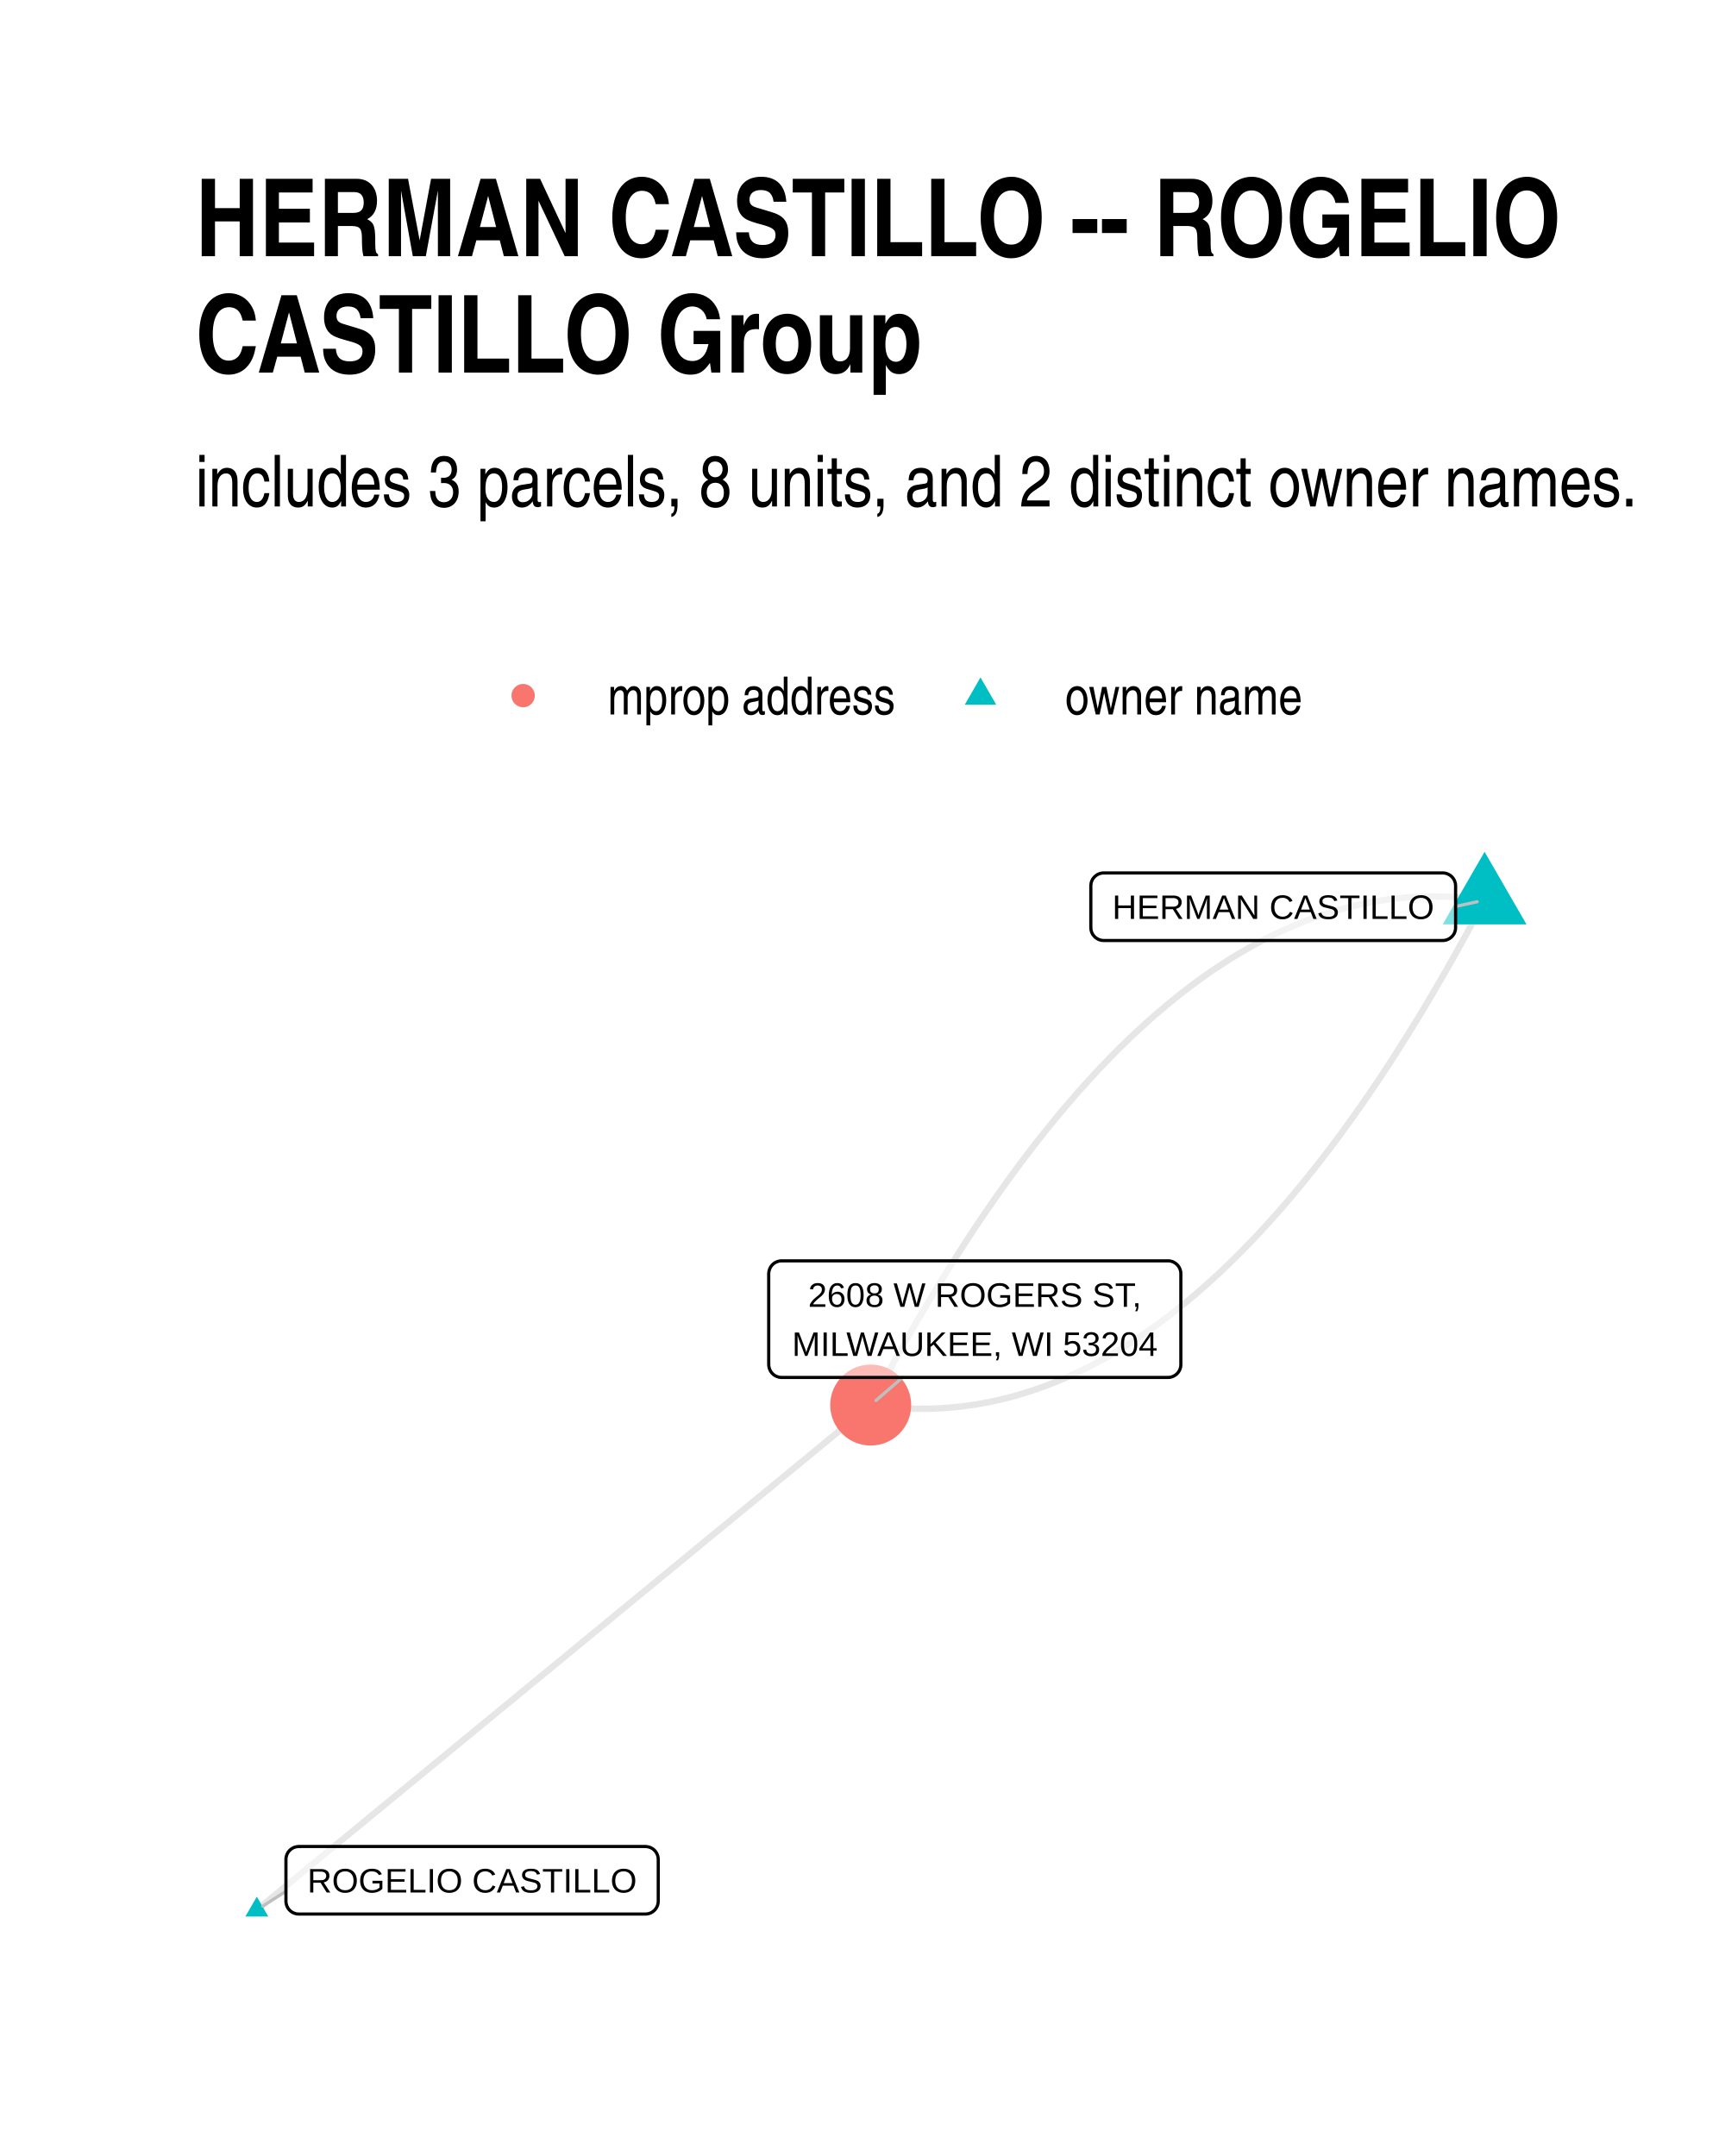
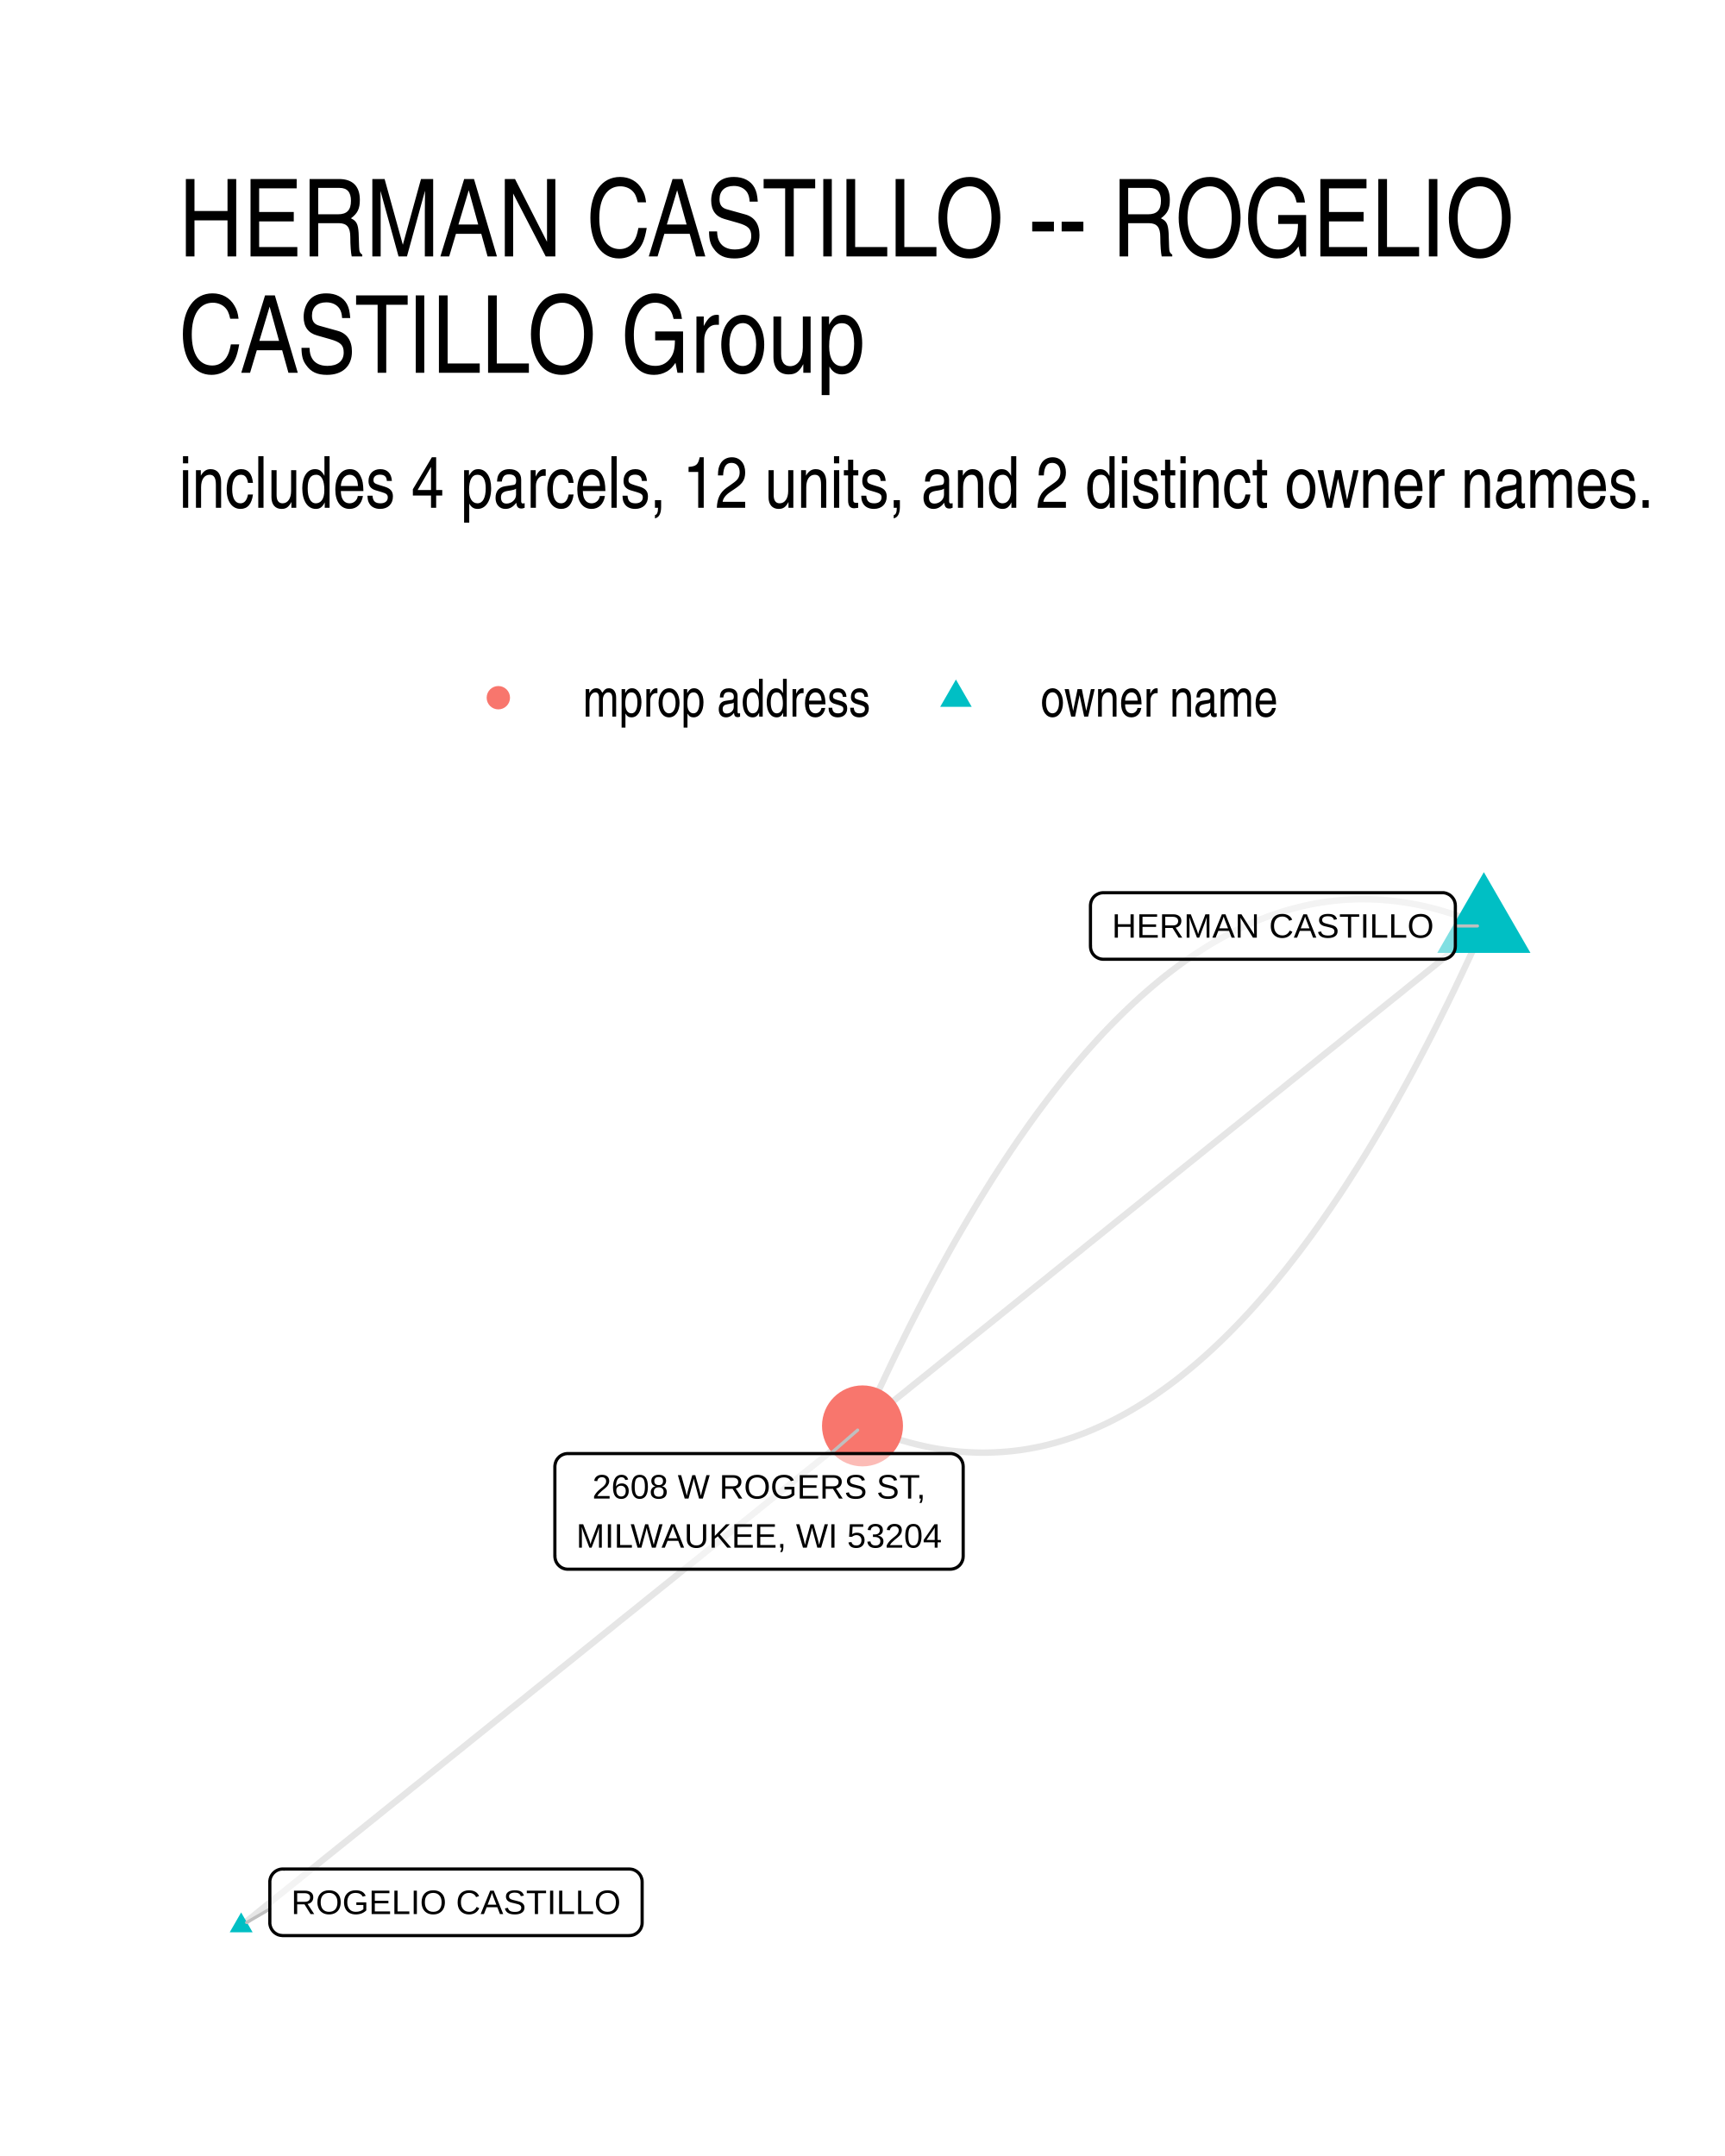
- <svg xmlns="http://www.w3.org/2000/svg" width="384" height="480" class="svglite" viewBox="0 0 288 360">
-   <defs>
-     <style>.svglite line,.svglite polyline,.svglite polygon,.svglite path,.svglite circle{fill:none;stroke:#000000;stroke-linecap:round;stroke-linejoin:round;stroke-miterlimit:10.00}</style>
-   </defs>
-   <rect width="100%" height="100%" style="stroke-linecap:round;stroke-linejoin:round;stroke-miterlimit:10.00;stroke:none;fill:#FFFFFF" />
-   <defs>
-     <clipPath id="cpMC4wMHwyODguMDB8MC4wMHwzNjAuMDA=">
-       <path d="M0 0h288v360H0z" />
-     </clipPath>
-   </defs>
-   <g clip-path="url(#cpMC4wMHwyODguMDB8MC4wMHwzNjAuMDA=)">
-     <path d="M0 0h288v360H0z" style="stroke-width:1.07;stroke:none;fill:#FFFFFF" />
-   </g>
-   <defs>
-     <clipPath id="cpMzIuNjN8MjU4LjExfDE0MS4yMnwzMjcuMzc=">
-       <path d="M32.63 141.22h225.48v186.15H32.63z" />
-     </clipPath>
-   </defs>
-   <g clip-path="url(#cpMzIuNjN8MjU4LjExfDE0MS4yMnwzMjcuMzc=)">
-     <path d="m247.86 150.31-1.09-.15-1.08-.13-1.09-.11-1.09-.09-1.08-.06-1.09-.05-1.08-.03h-1.08l-1.08.01-1.08.03-1.08.06-1.08.07-1.07.1-1.08.12-1.07.13-1.07.16-1.07.18-1.07.2-1.07.22-1.07.23-1.07.26-1.07.28-1.06.3-1.06.32-1.07.34-1.06.37-1.06.38-1.06.4-1.06.42-1.06.45-1.05.46-1.06.48-1.05.51-1.05.52-1.06.55-1.05.56-1.05.59-1.04.61-1.05.62-1.05.65-1.04.67-1.05.69-1.04.7-1.04.73-1.04.75-1.04.77-1.04.79-1.04.81-1.03.84-1.04.85-1.03.87-1.04.89-1.03.91-1.03.94-1.03.95-1.03.97-1.03 1-1.02 1.01-1.03 1.04-1.02 1.06-1.03 1.07-1.02 1.1-1.02 1.12-1.02 1.13-1.02 1.16-1.01 1.18-1.02 1.2-1.02 1.22-1.01 1.24-1.01 1.26-1.02 1.28-1.01 1.3-1.01 1.32-1.01 1.34-1 1.36-1.01 1.39-1.01 1.4-1 1.42-1 1.45-1.01 1.46-1 1.48-1 1.51-1 1.53-.99 1.54-1 1.57-1 1.58-.99 1.61-.99 1.63-1 1.65-.99 1.67-.99 1.68-.99 1.71-.99 1.73-.98 1.75-.99 1.77-.98 1.8-.99 1.81-.98 1.83-.98 1.85m-102.49 84.3 1.03-.85 1.04-.85 1.03-.85 1.04-.85 1.03-.86 1.04-.85 1.03-.85 1.04-.85 1.03-.85 1.04-.85 1.04-.86 1.03-.85 1.04-.85 1.03-.85 1.04-.85 1.03-.85 1.04-.85 1.03-.86 1.04-.85 1.03-.85 1.04-.85 1.03-.85 1.04-.85 1.03-.86 1.04-.85 1.03-.85 1.04-.85 1.03-.85 1.04-.85 1.04-.85 1.03-.86 1.04-.85 1.03-.85 1.04-.85 1.03-.85 1.04-.85 1.03-.85 1.04-.86 1.03-.85 1.04-.85 1.03-.85 1.04-.85 1.03-.85 1.04-.86 1.03-.85 1.04-.85 1.04-.85 1.03-.85 1.04-.85 1.03-.85 1.04-.86 1.03-.85 1.04-.85 1.03-.85 1.04-.85 1.03-.85 1.04-.86 1.03-.85 1.04-.85 1.03-.85 1.04-.85 1.03-.85 1.04-.85 1.04-.86 1.03-.85 1.04-.85 1.03-.85 1.04-.85 1.03-.85 1.04-.85 1.03-.86 1.04-.85 1.03-.85 1.04-.85 1.03-.85 1.04-.85 1.03-.86 1.04-.85 1.03-.85 1.04-.85 1.03-.85 1.04-.85 1.04-.85 1.03-.86 1.04-.85 1.03-.85 1.04-.85 1.03-.85 1.04-.85 1.03-.86 1.04-.85 1.03-.85 1.04-.85 1.03-.85 1.04-.85 1.03-.85 1.04-.86 1.03-.85 1.04-.85m102.49-84.3-.98 1.85-.98 1.83-.98 1.81-.99 1.79-.98 1.77-.99 1.75-.99 1.73-.99 1.71-.99 1.69-.99 1.67-.99 1.65-1 1.63-.99 1.6-1 1.59-.99 1.57-1 1.54-1 1.53-1 1.5-1 1.49-1 1.46-1.01 1.45-1 1.42-1.01 1.4-1 1.39-1.01 1.36-1.01 1.34-1.01 1.32-1.01 1.3-1.01 1.28-1.02 1.26-1.01 1.24-1.02 1.22-1.01 1.2-1.02 1.18-1.02 1.16-1.02 1.13-1.02 1.12-1.02 1.1-1.02 1.07-1.03 1.06-1.02 1.03-1.03 1.02-1.03.99-1.03.98-1.03.95-1.03.93-1.03.92-1.03.89-1.04.87-1.03.85-1.04.83-1.04.82-1.03.79-1.04.77-1.05.74-1.04.73-1.04.71-1.04.69-1.05.67-1.05.65-1.04.62-1.05.61-1.05.59-1.05.56-1.05.55-1.06.52-1.05.51-1.06.48-1.05.46-1.06.45-1.06.42-1.06.4-1.06.38-1.06.36-1.06.34-1.07.33-1.06.3-1.07.28-1.06.25-1.07.24-1.07.22-1.07.2-1.07.18-1.08.15-1.07.14-1.08.12-1.07.09-1.08.08-1.08.05-1.08.04-1.08.01h-1.08l-1.08-.03-1.08-.05-1.09-.06-1.09-.09-1.08-.11-1.09-.13-1.09-.15" style="stroke-width:1.07;stroke:#000000;stroke-opacity:0.10;stroke-linecap:butt" />
-     <path d="m247.86 142.23 7 12.12h-13.99zM42.88 316.7l1.91 3.32h-3.83z" style="stroke-width:0.71;stroke:none;fill:#00BFC4" />
-     <circle cx="145.37" cy="234.61" r="6.76" style="stroke-width:0.71;stroke:none;fill:#F8766D" />
-     <path d="m243.02 151.36 3.61-.79M47.74 315.79l-3.86 2.48M150.68 230l-4.43 3.85" style="stroke-width:0.53;stroke:#BFBFBF" />
-     <path d="M184.28 157.04h56.58-.08l.34-.01.34-.07.33-.13.3-.17.27-.22.23-.26.19-.29.13-.32.09-.34.02-.35h0v-6.96h0l-.02-.35-.09-.33-.13-.32-.19-.3-.23-.26-.27-.22-.3-.17-.33-.13-.34-.07-.26-.01h-56.58l.26.01-.35-.01-.34.04-.34.1-.31.15-.29.2-.25.24-.21.27-.16.31-.11.33-.05.35-.01.17v6.96l.01-.17v.35l.05.34.11.33.16.31.21.27.25.24.29.2.31.15.34.1.34.04z" style="stroke-width:0.53;fill:#FFFFFF;fill-opacity:0.50" />
-     <text x="212.57" y="153.44" lengthAdjust="spacingAndGlyphs" style="font-size:5.69px;font-family:Arial" text-anchor="middle" textLength="53.7">HERMAN CASTILLO</text>
-     <path d="M49.9 319.6h57.84-.09l.35-.01.34-.07.33-.12.3-.18.27-.22.23-.26.18-.29.14-.32.08-.34.03-.35h0v-6.96h0l-.03-.34-.08-.34-.14-.32-.18-.3-.23-.26-.27-.22-.3-.17-.33-.12-.34-.07-.26-.02H49.9l.26.02-.35-.02-.35.05-.33.09-.31.15-.29.2-.25.24-.21.28-.16.31-.11.33-.06.34v7.13-.17.35l.06.34.11.33.16.31.21.28.25.24.29.2.31.14.33.1.35.04z" style="stroke-width:0.53;fill:#FFFFFF;fill-opacity:0.50" />
-     <text x="78.82" y="316" lengthAdjust="spacingAndGlyphs" style="font-size:5.69px;font-family:Arial" text-anchor="middle" textLength="54.96">ROGELIO CASTILLO</text>
-     <path d="M130.5 230h64.49-.08l.35-.01.34-.07.32-.13.3-.17.27-.22.23-.26.19-.29.13-.32.09-.34.02-.35h0v-15.15h0l-.02-.35-.09-.34-.13-.32-.19-.29-.23-.26-.27-.22-.3-.18-.32-.12-.34-.07-.27-.01H130.5l.26.01-.34-.01-.35.04-.33.1-.32.15-.28.19-.25.24-.21.28-.16.31-.11.33-.06.34-.01.18v15.15l.01-.17v.35l.06.34.11.33.16.31.21.28.25.24.28.19.32.15.33.1.35.04z" style="stroke-width:0.53;fill:#FFFFFF;fill-opacity:0.50" />
-     <text x="162.75" y="218.21" lengthAdjust="spacingAndGlyphs" style="font-size:5.69px;font-family:Arial" text-anchor="middle" textLength="56.23">2608 W ROGERS ST,</text>
-     <text x="162.75" y="226.4" lengthAdjust="spacingAndGlyphs" style="font-size:5.69px;font-family:Arial" text-anchor="middle" textLength="61.61">MILWAUKEE, WI 53204</text>
-   </g>
-   <g clip-path="url(#cpMC4wMHwyODguMDB8MC4wMHwzNjAuMDA=)">
-     <circle cx="87.34" cy="116.15" r="1.95" style="stroke-width:0.71;stroke:none;fill:#F8766D" />
-     <path d="m163.7 113.11 2.63 4.56h-5.26z" style="stroke-width:0.71;stroke:none;fill:#00BFC4" />
-     <text x="101.46" y="119.3" lengthAdjust="spacingAndGlyphs" style="font-size:8.80px;font-family:Arial Narrow" textLength="48.12">mprop address</text>
-     <text x="177.82" y="119.3" lengthAdjust="spacingAndGlyphs" style="font-size:8.80px;font-family:Arial Narrow" textLength="39.69">owner name</text>
-     <text x="32.63" y="84.56" lengthAdjust="spacingAndGlyphs" style="font-size:12.00px;font-family:Arial Narrow" textLength="241.29">includes 3 parcels, 8 units, and 2 distinct owner names.</text>
-     <text x="32.63" y="42.78" lengthAdjust="spacingAndGlyphs" style="font-size:18.00px;font-weight:bold;font-family:Arial Narrow" textLength="228.75">HERMAN CASTILLO -- ROGELIO</text>
-     <text x="32.63" y="62.22" lengthAdjust="spacingAndGlyphs" style="font-size:18.00px;font-weight:bold;font-family:Arial Narrow" textLength="122.16">CASTILLO Group</text>
+ <svg xmlns="http://www.w3.org/2000/svg" width="384" height="480" viewBox="0 0 288 360">
+   <g class="svglite">
+     <defs>
+       <style>.svglite line,.svglite polyline,.svglite polygon,.svglite path,.svglite circle{fill:none;stroke:#000000;stroke-linecap:round;stroke-linejoin:round;stroke-miterlimit:10.00}.svglite text{white-space:pre}.svglite g.glyphgroup path{fill:inherit;stroke:none}</style>
+     </defs>
+     <rect width="100%" height="100%" style="stroke-linecap:round;stroke-linejoin:round;stroke-miterlimit:10.00;stroke:none;fill:#FFFFFF" />
+     <defs>
+       <clipPath id="cpMC4wMHwyODguMDB8MC4wMHwzNjAuMDA=">
+         <path d="M0 0h288v360H0z" />
+       </clipPath>
+     </defs>
+     <g clip-path="url(#cpMC4wMHwyODguMDB8MC4wMHwzNjAuMDA=)">
+       <path d="M0 0h288v360H0z" style="stroke-width:1.07;stroke:none;fill:#FFFFFF" />
+     </g>
+     <defs>
+       <clipPath id="cpMjkuODl8MjU4LjExfDE0MS41OHwzMzAuMTE=">
+         <path d="M29.89 141.58h228.22v188.53H29.89z" />
+       </clipPath>
+     </defs>
+     <g clip-path="url(#cpMjkuODl8MjU4LjExfDE0MS41OHwzMzAuMTE=)">
+       <path d="m247.74 154.61-1.12-.47-1.12-.45-1.12-.43-1.12-.39-1.11-.37-1.11-.34-1.12-.32-1.11-.29-1.1-.26-1.11-.24-1.11-.2-1.1-.18-1.1-.16-1.11-.12-1.1-.1-1.09-.08-1.1-.04-1.1-.02h-1.09l-1.09.04-1.09.06-1.09.09-1.09.12-1.09.14-1.08.17-1.09.19-1.08.23-1.08.25-1.08.27-1.08.31-1.07.33-1.08.36-1.07.38-1.07.42-1.07.43-1.07.47-1.07.49-1.06.52-1.07.55-1.06.57-1.06.6-1.06.63-1.06.66-1.06.68-1.05.71-1.06.73-1.05.76-1.05.79-1.05.82-1.05.84-1.04.87-1.05.9-1.04.92-1.04.95-1.04.98-1.04 1.01-1.04 1.03-1.04 1.06-1.03 1.08-1.03 1.12-1.03 1.14-1.03 1.16-1.03 1.2-1.03 1.22-1.03 1.24-1.02 1.28-1.02 1.3-1.02 1.33-1.02 1.35-1.02 1.38-1.02 1.41-1.01 1.44-1.02 1.46-1.01 1.49-1.01 1.52-1.01 1.54-1.01 1.57-1 1.6-1.01 1.63-1 1.65-1 1.68-1 1.7-1 1.73-1 1.76-.99 1.79-1 1.81-.99 1.84-.99 1.87-.99 1.9-.99 1.92-.99 1.94-.98 1.98-.99 2-.98 2.03-.98 2.06-.98 2.08-.98 2.11-.97 2.13-.98 2.17M40.26 321.54l1.05-.84 1.05-.84 1.05-.85 1.04-.84 1.05-.84 1.05-.85 1.05-.84 1.04-.84 1.05-.84 1.05-.85 1.05-.84 1.05-.84 1.04-.85 1.05-.84 1.05-.84 1.05-.85 1.05-.84 1.04-.84 1.05-.84 1.05-.85 1.05-.84 1.04-.84 1.05-.85 1.05-.84 1.05-.84 1.05-.84 1.04-.85 1.05-.84 1.05-.84 1.05-.85 1.05-.84 1.04-.84 1.05-.85 1.05-.84 1.05-.84 1.04-.84 1.05-.85 1.05-.84 1.05-.84 1.05-.85 1.04-.84 1.05-.84 1.05-.85 1.05-.84 1.05-.84 1.04-.84 1.05-.85 1.05-.84 1.05-.84 1.05-.85 1.04-.84 1.05-.84 1.05-.84 1.05-.85 1.04-.84 1.05-.84 1.05-.85 1.05-.84 1.05-.84 1.04-.85 1.05-.84 1.05-.84 1.05-.84 1.05-.85 1.04-.84 1.05-.84 1.05-.85 1.05-.84 1.04-.84 1.05-.85 1.05-.84 1.05-.84 1.05-.84 1.04-.85 1.05-.84 1.05-.84 1.05-.85 1.05-.84 1.04-.84 1.05-.85 1.05-.84 1.05-.84 1.04-.84 1.05-.85 1.05-.84 1.05-.84 1.05-.85 1.04-.84 1.05-.84 1.05-.84 1.05-.85 1.05-.84 1.04-.84 1.05-.85 1.05-.84 1.05-.84 1.04-.85 1.05-.84 1.05-.84" style="stroke-width:1.07;stroke:#000000;stroke-opacity:0.10;stroke-linecap:butt" />
+       <path d="m247.74 154.61-1.05.85-1.05.84-1.05.84-1.04.85-1.05.84-1.05.84-1.05.85-1.04.84-1.05.84-1.05.85-1.05.84-1.05.84-1.04.85-1.05.84-1.05.84-1.05.85-1.05.84-1.04.84-1.05.85-1.05.84-1.05.84-1.04.84-1.05.85-1.05.84-1.05.84-1.05.85-1.04.84-1.05.84-1.05.85-1.05.84-1.05.84-1.04.85-1.05.84-1.05.84-1.05.85-1.04.84-1.05.84-1.05.85-1.05.84-1.05.84-1.04.84-1.05.85-1.05.84-1.05.84-1.05.85-1.04.84-1.05.84-1.05.85-1.05.84-1.04.84-1.05.85-1.05.84-1.05.84-1.05.85-1.04.84-1.05.84-1.05.85-1.05.84-1.05.84-1.04.84-1.05.85-1.05.84-1.05.84-1.04.85-1.05.84-1.05.84-1.05.85-1.05.84-1.04.84-1.05.85-1.05.84-1.05.84-1.05.85-1.04.84-1.05.84-1.05.85-1.05.84-1.04.84-1.05.85-1.05.84-1.05.84-1.05.84-1.04.85-1.05.84-1.05.84-1.05.85-1.05.84-1.04.84-1.05.85-1.05.84-1.05.84-1.04.85-1.05.84-1.05.84-1.05.85-1.05.84-1.04.84-1.05.85-1.05.84" style="stroke-width:1.07;stroke:#000000;stroke-opacity:0.10;stroke-linecap:butt" />
+       <path d="m247.74 154.61-.98 2.17-.97 2.14-.98 2.1-.98 2.09-.98 2.05-.98 2.03-.99 2-.98 1.98-.99 1.95-.99 1.92-.99 1.89-.99 1.87-.99 1.84-1 1.81-.99 1.79-1 1.76-1 1.73-1 1.71-1 1.68-1 1.65-1.01 1.62-1.01 1.6-1 1.57-1.01 1.54-1.01 1.52-1.02 1.49-1.01 1.46-1.01 1.44-1.02 1.41-1.02 1.38-1.02 1.36-1.02 1.32-1.02 1.31-1.03 1.27-1.02 1.25-1.03 1.22-1.03 1.19-1.03 1.17-1.03 1.14-1.03 1.11-1.04 1.09-1.03 1.05-1.04 1.04-1.04 1-1.04.98-1.04.95-1.04.92-1.05.9-1.05.87-1.04.84-1.05.82-1.05.79-1.06.76-1.05.74-1.05.71-1.06.68-1.06.65-1.06.63-1.06.6-1.06.57-1.07.55-1.06.52-1.07.49-1.07.47-1.07.44-1.07.41-1.07.39-1.08.35-1.07.33-1.08.31-1.08.28-1.08.25-1.08.22-1.09.2-1.08.17-1.09.14-1.09.11-1.09.09-1.09.06-1.09.04-1.09.01-1.1-.02-1.1-.05-1.09-.07-1.1-.1-1.11-.13-1.1-.15-1.1-.18-1.11-.21-1.11-.24-1.11-.26-1.11-.29-1.11-.31-1.11-.34-1.12-.37-1.11-.4-1.12-.42-1.12-.45-1.12-.48" style="stroke-width:1.07;stroke:#000000;stroke-opacity:0.10;stroke-linecap:butt" />
+       <path d="m247.74 145.63 7.78 13.48h-15.56zM40.26 319.33l1.92 3.32h-3.83z" style="stroke-width:0.71;stroke:none;fill:#00BFC4" />
+       <circle cx="144" cy="238.09" r="6.76" style="stroke-width:0.71;stroke:none;fill:#F8766D" />
+       <path d="M242.98 154.61h3.69M45.05 318.76l-3.87 2.25m97.5-78.3 4.51-3.92" style="stroke-width:0.53;stroke:#BFBFBF" />
+       <path d="M184.22 160.17h56.6-.09l.35-.01.34-.07.32-.13.31-.17.26-.22.23-.26.19-.29.14-.32.08-.34.03-.35v-6.79l-.03-.35-.08-.34-.14-.32-.19-.29-.23-.26-.26-.22-.31-.17-.32-.13-.34-.07-.26-.01h-56.6l.26.01-.35-.01-.34.04-.34.1-.31.15-.29.19-.25.24-.21.28-.16.31-.11.33-.05.34-.01.18v6.79l.01-.17v.35l.05.34.11.33.16.31.21.28.25.24.29.19.31.15.34.1.34.04z" style="stroke-width:0.53;fill:#FFFFFF;fill-opacity:0.50" />
+       <text x="212.52" y="156.57" lengthAdjust="spacingAndGlyphs" style="font-size:5.69px;font-family:&quot;Liberation Sans&quot;" text-anchor="middle" textLength="53.72">HERMAN CASTILLO</text>
+       <path d="M47.21 323.2h57.84l-.08-.01.34-.01.35-.07.32-.12.3-.18.27-.22.23-.26.19-.29.13-.32.09-.34.02-.34v-6.8l-.02-.35-.09-.33-.13-.32-.19-.3-.23-.26-.27-.22-.3-.17-.32-.13-.35-.06-.26-.02H47.21l.26.02-.35-.02-.35.04-.33.1-.31.15-.29.2-.25.24-.21.28-.16.3-.11.33-.06.35v6.97-.18.35l.06.34.11.33.16.31.21.28.25.24.29.2.31.15.33.09.35.04z" style="stroke-width:0.53;fill:#FFFFFF;fill-opacity:0.50" />
+       <text x="76.13" y="319.6" lengthAdjust="spacingAndGlyphs" style="font-size:5.69px;font-family:&quot;Liberation Sans&quot;" text-anchor="middle" textLength="54.97">ROGELIO CASTILLO</text>
+       <path d="M94.8 262.02h63.85-.08l.34-.02.34-.07.33-.12.3-.17.27-.22.23-.26.18-.3.14-.32.08-.33.03-.35v-14.99l-.03-.35-.08-.34-.14-.32-.18-.29-.23-.26-.27-.22-.3-.17-.33-.13-.34-.07-.26-.01H94.8l.26.01-.34-.01-.35.04-.33.1-.32.15-.28.19-.25.25-.21.27-.16.31-.11.33-.06.34-.01.18v14.99l.01-.18v.35l.06.35.11.33.16.3.21.28.25.24.28.2.32.15.33.1.35.04z" style="stroke-width:0.53;fill:#FFFFFF;fill-opacity:0.50" />
+       <text x="126.73" y="250.22" lengthAdjust="spacingAndGlyphs" style="font-size:5.69px;font-family:&quot;Liberation Sans&quot;" text-anchor="middle" textLength="55.61">2608 W ROGERS ST,</text>
+       <text x="126.73" y="258.42" lengthAdjust="spacingAndGlyphs" style="font-size:5.69px;font-family:&quot;Liberation Sans&quot;" text-anchor="middle" textLength="60.97">MILWAUKEE, WI 53204</text>
+     </g>
+     <g clip-path="url(#cpMC4wMHwyODguMDB8MC4wMHwzNjAuMDA=)">
+       <circle cx="83.2" cy="116.5" r="1.95" style="stroke-width:0.71;stroke:none;fill:#F8766D" />
+       <path d="m159.6 113.46 2.63 4.56h-5.26z" style="stroke-width:0.71;stroke:none;fill:#00BFC4" />
+       <text x="97.32" y="119.66" lengthAdjust="spacingAndGlyphs" style="font-size:8.80px;font-weight:0;font-family:&quot;Nimbus Sans Narrow&quot;" textLength="48.16">mprop address</text>
+       <text x="173.72" y="119.66" lengthAdjust="spacingAndGlyphs" style="font-size:8.80px;font-weight:0;font-family:&quot;Nimbus Sans Narrow&quot;" textLength="39.72">owner name</text>
+       <text x="29.89" y="84.79" lengthAdjust="spacingAndGlyphs" style="font-size:12.00px;font-weight:0;font-family:&quot;Nimbus Sans Narrow&quot;" textLength="246.64">includes 4 parcels, 12 units, and 2 distinct owner names.</text>
+       <text x="29.89" y="42.81" lengthAdjust="spacingAndGlyphs" style="font-size:18.00px;font-weight:0;font-family:&quot;Nimbus Sans Narrow&quot;" textLength="228.78">HERMAN CASTILLO -- ROGELIO</text>
+       <text x="29.89" y="62.25" lengthAdjust="spacingAndGlyphs" style="font-size:18.00px;font-weight:0;font-family:&quot;Nimbus Sans Narrow&quot;" textLength="122.17">CASTILLO Group</text>
+     </g>
  </g>
</svg>
